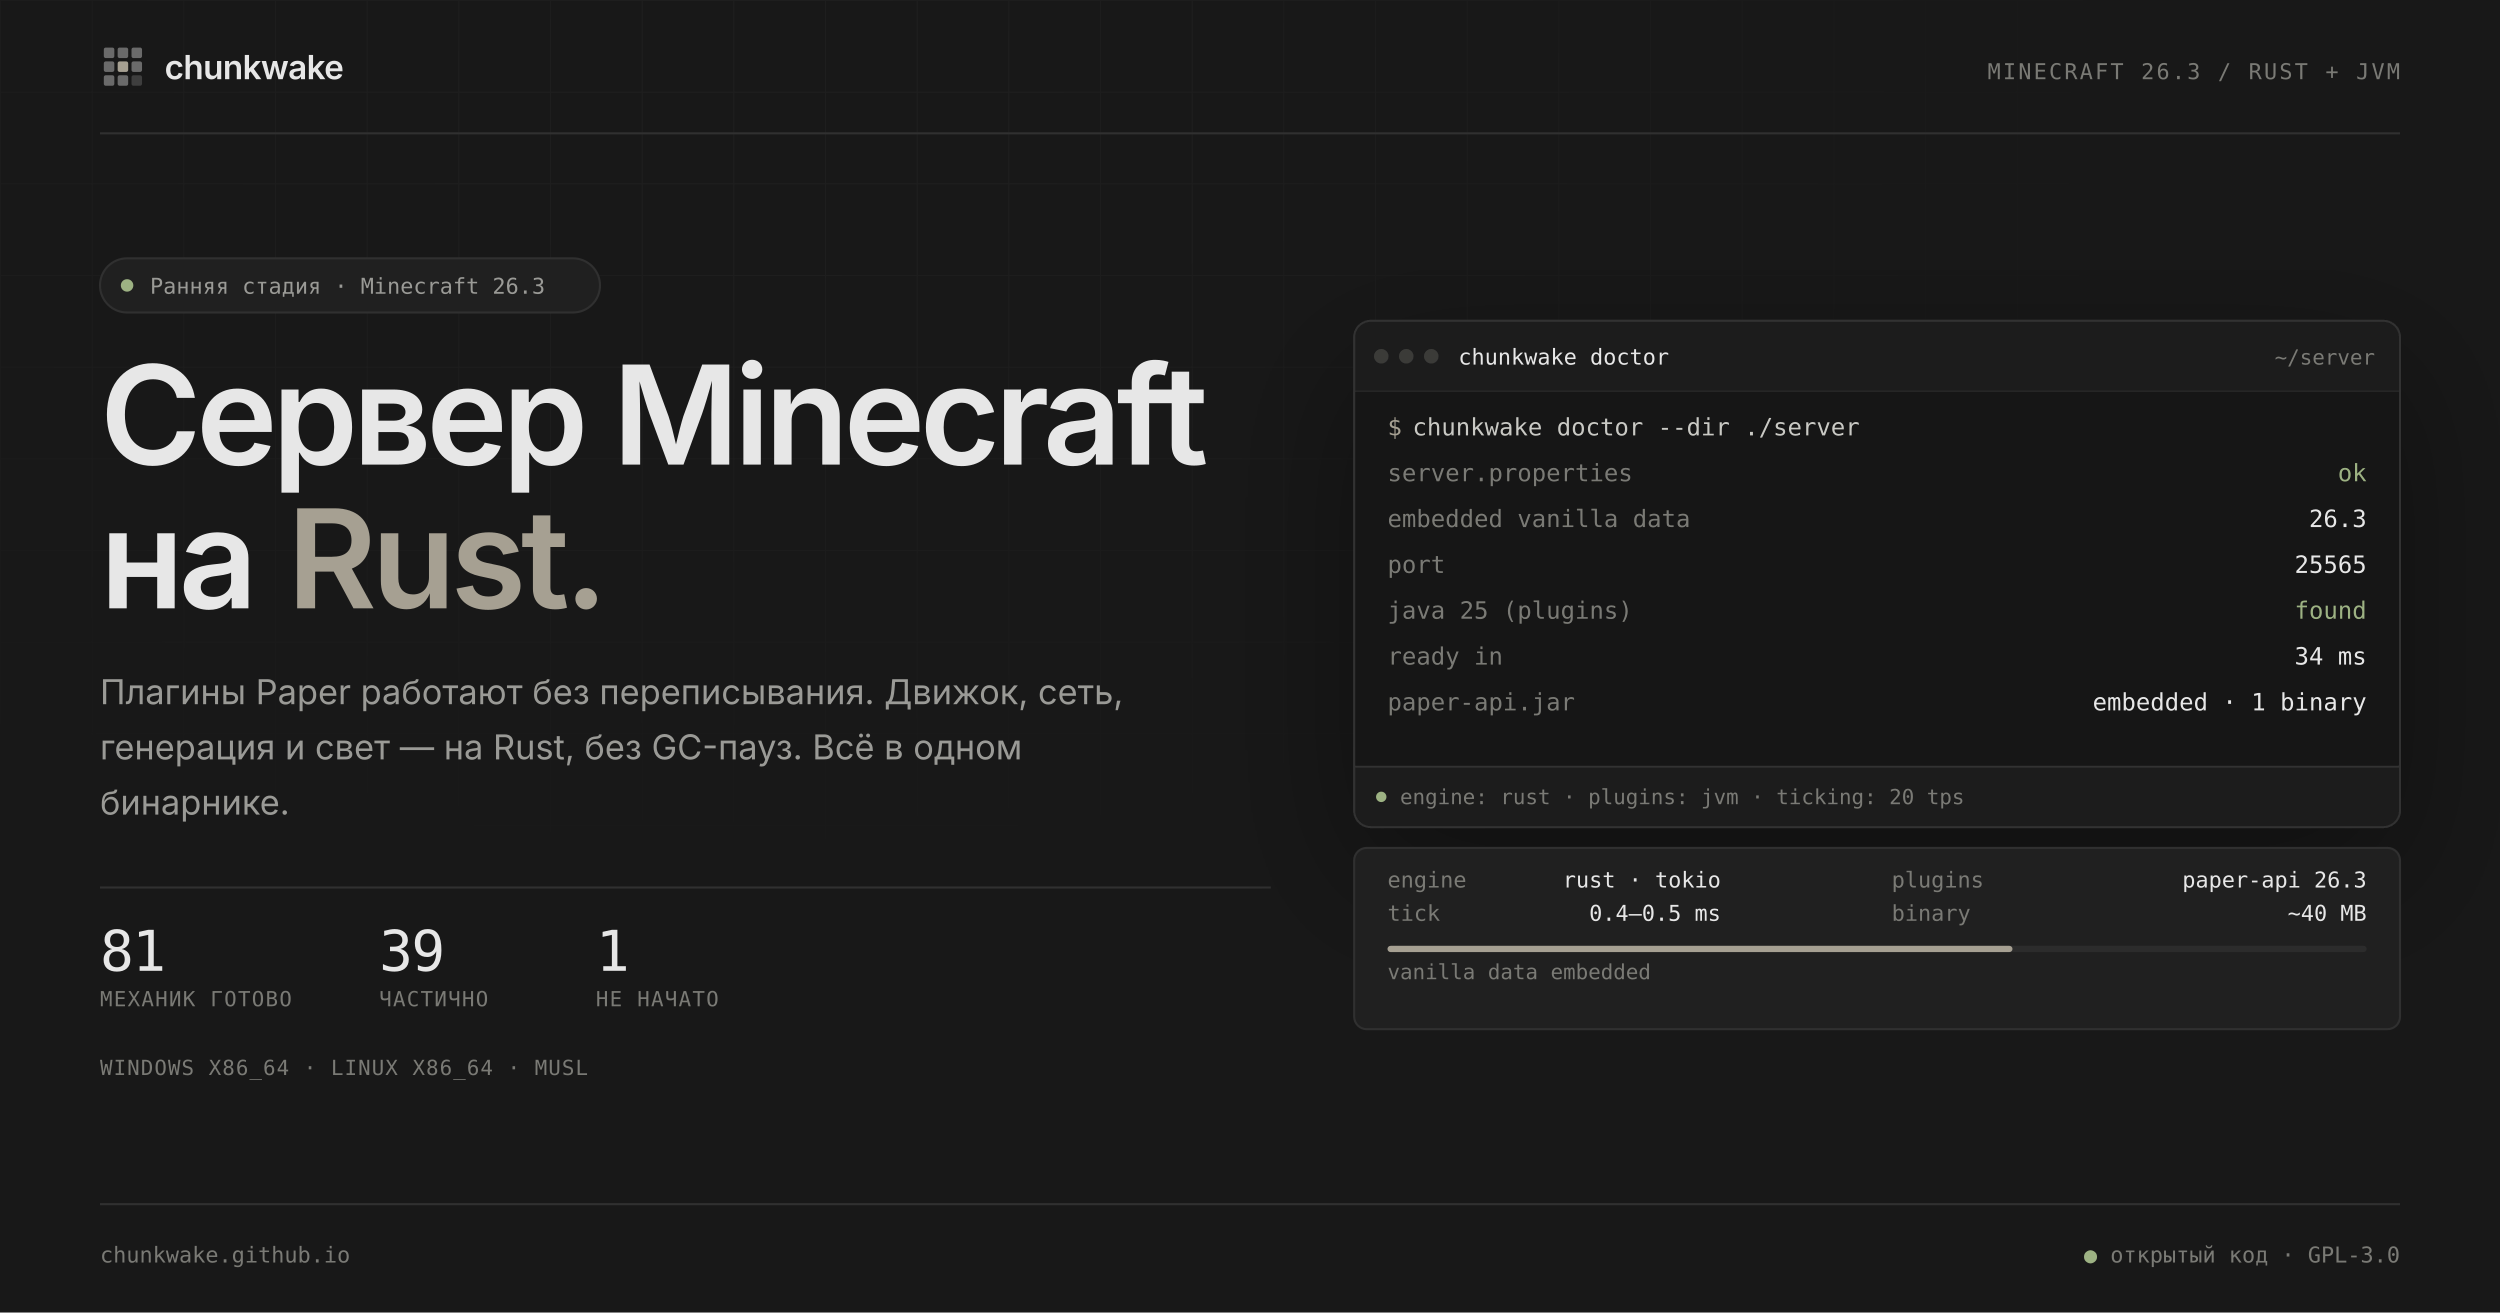
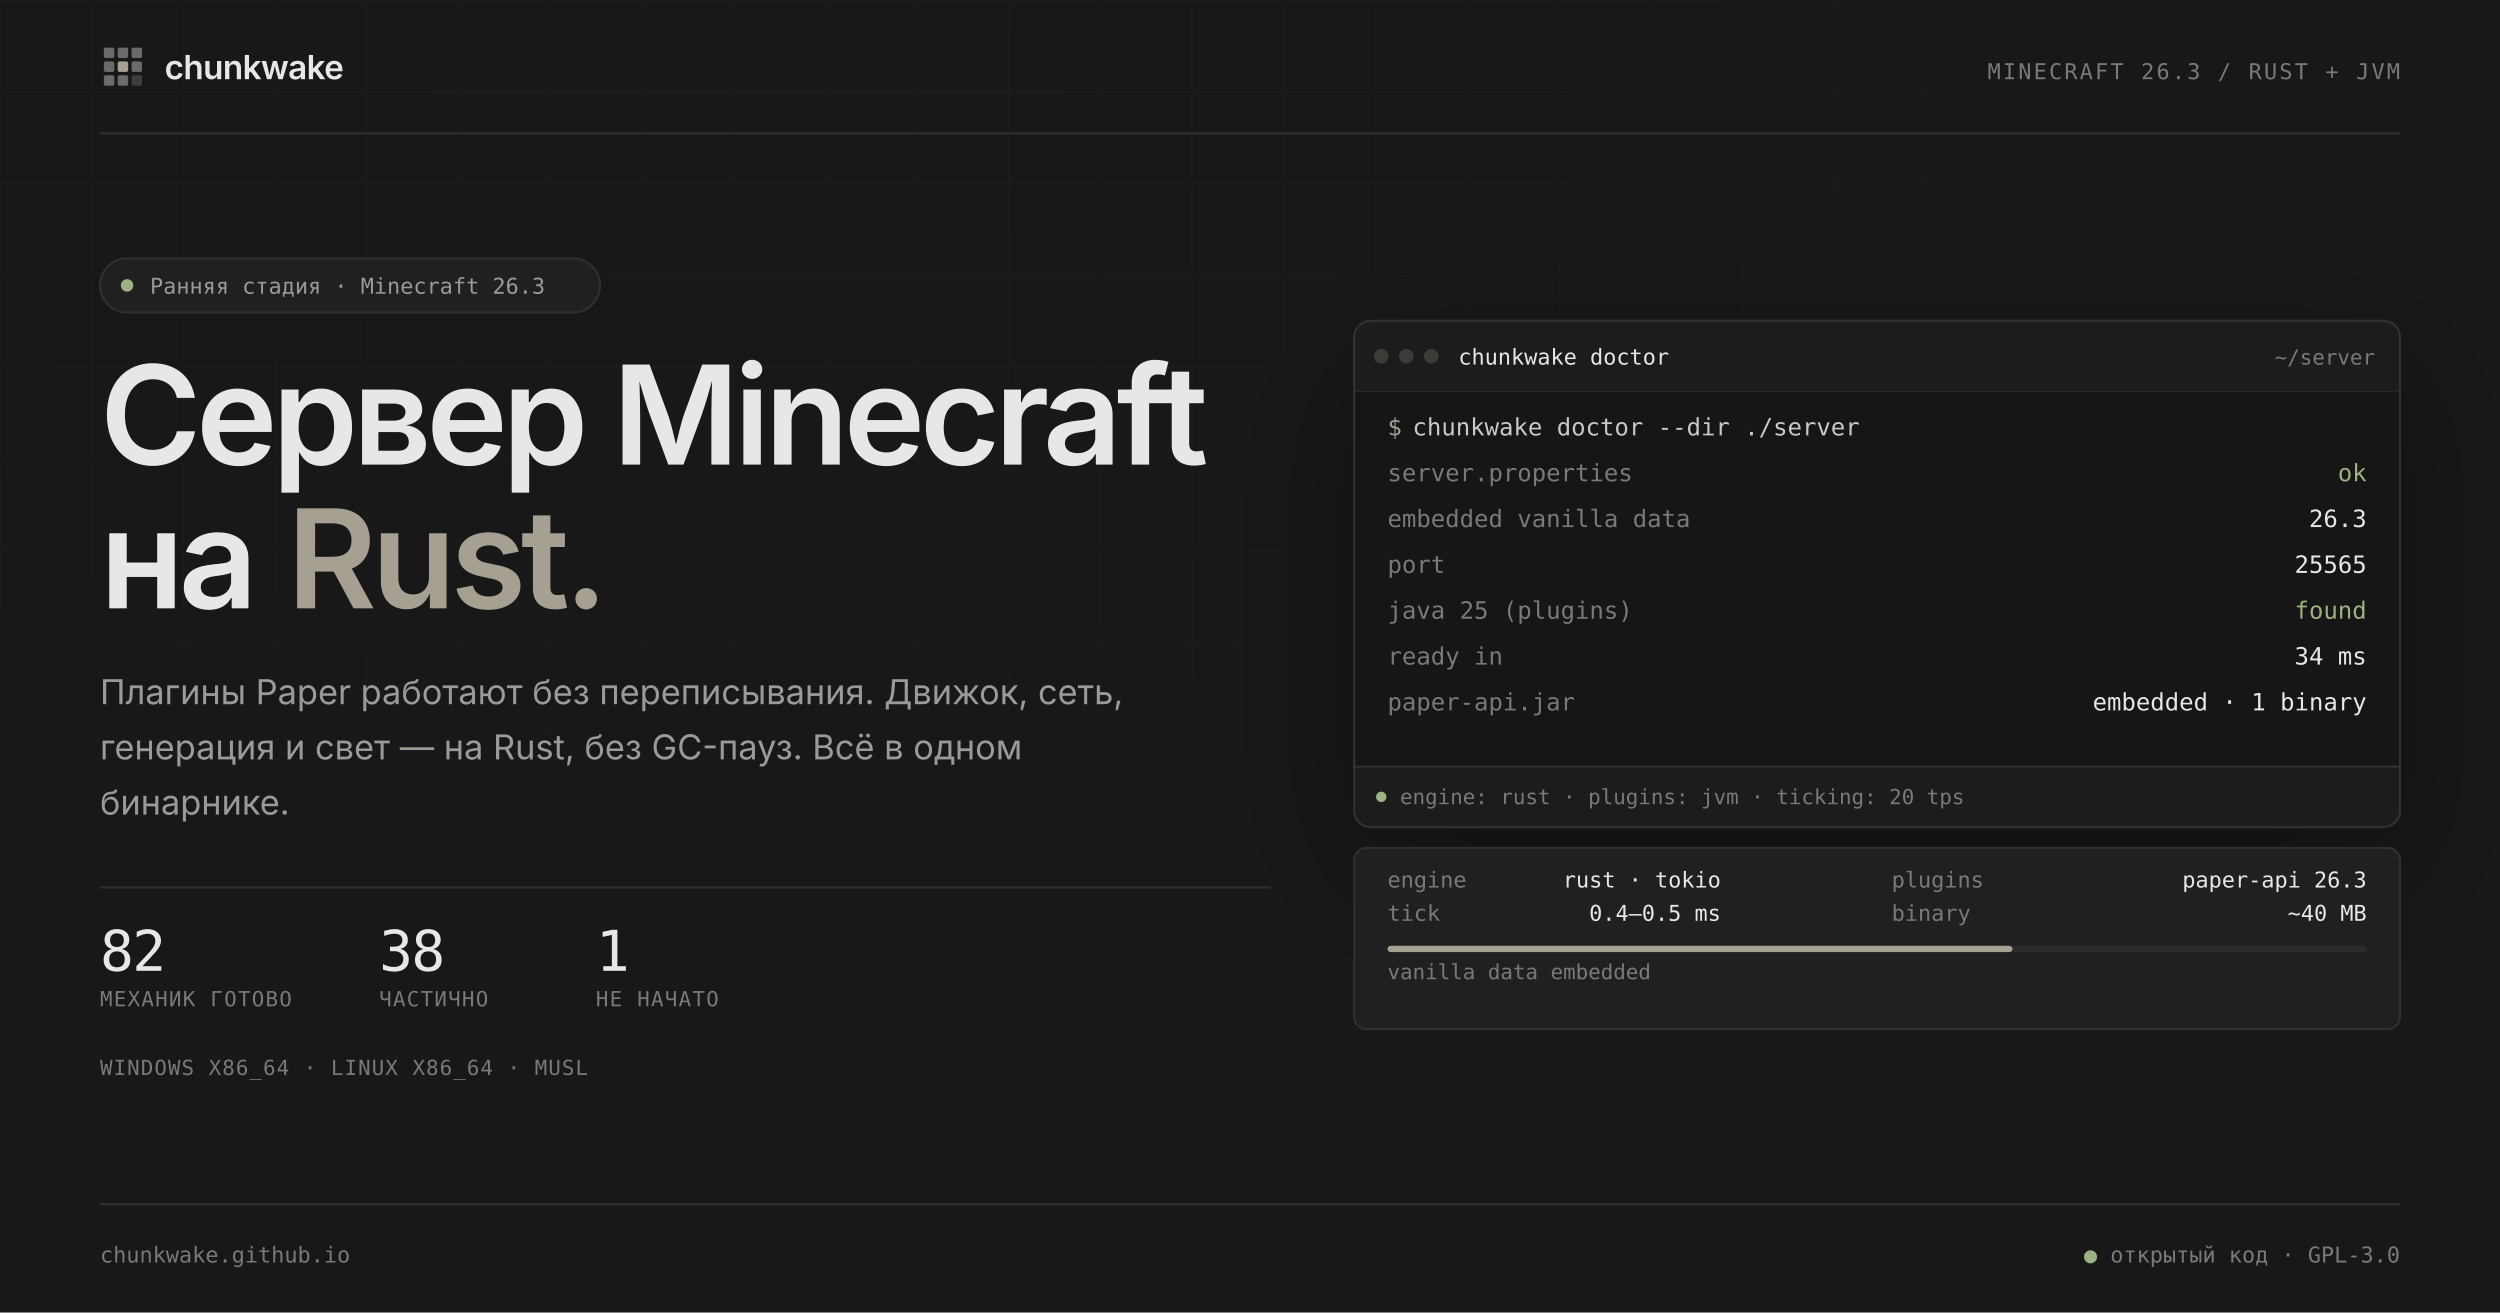
<svg xmlns="http://www.w3.org/2000/svg" width="1200" height="630" viewBox="0 0 1200 630" role="img" aria-labelledby="preview-title preview-desc">
  <defs>
    <pattern id="grid" width="44" height="44" patternUnits="userSpaceOnUse">
      <path d="M44 0H0V44" fill="none" stroke="#ffffff" stroke-opacity="0.031" stroke-width="1" />
    </pattern>
    <radialGradient id="grid-fade" cx="30%" cy="10%" r="80%">
      <stop offset="0.1" stop-color="#ffffff" />
      <stop offset="0.72" stop-color="#000000" />
    </radialGradient>
    <mask id="grid-mask">
      <rect width="1200" height="630" fill="url(#grid-fade)" />
    </mask>
    <clipPath id="window-clip">
      <rect x="650" y="154" width="502" height="243" rx="8" />
    </clipPath>
    <filter id="window-shadow" x="-20%" y="-20%" width="140%" height="160%">
      <feDropShadow dx="0" dy="24" stdDeviation="35" flood-color="#000000" flood-opacity="0.35" />
    </filter>
  </defs>
  <rect width="1200" height="630" fill="#181818" />
  <rect width="1200" height="630" fill="url(#grid)" mask="url(#grid-mask)" />
  <g font-family="Inter, 'Segoe UI Variable Text', 'Segoe UI', system-ui, sans-serif">
    <svg x="48" y="21" width="22" height="22" viewBox="0 0 24 24">
      <rect x="2" y="2" width="5.5" height="5.5" rx="1" fill="#E7E7E7" opacity="0.4" />
      <rect x="9.25" y="2" width="5.5" height="5.5" rx="1" fill="#E7E7E7" opacity="0.4" />
      <rect x="16.5" y="2" width="5.5" height="5.5" rx="1" fill="#E7E7E7" opacity="0.4" />
      <rect x="2" y="9.25" width="5.5" height="5.5" rx="1" fill="#E7E7E7" opacity="0.4" />
      <rect x="16.5" y="9.25" width="5.5" height="5.5" rx="1" fill="#E7E7E7" opacity="0.4" />
      <rect x="2" y="16.5" width="5.5" height="5.5" rx="1" fill="#E7E7E7" opacity="0.4" />
      <rect x="9.25" y="16.5" width="5.5" height="5.5" rx="1" fill="#E7E7E7" opacity="0.4" />
      <rect x="16.5" y="16.5" width="5.5" height="5.5" rx="1" fill="#E7E7E7" opacity="0.18" />
      <rect x="9.25" y="9.25" width="5.5" height="5.5" rx="1" fill="#A6A092" />
    </svg>
    <text x="79" y="38" font-size="16" font-weight="600" letter-spacing="-0.32" fill="#E7E7E7">chunkwake</text>
    <text x="1152" y="38" text-anchor="end" font-family="'JetBrains Mono', 'Cascadia Code', 'Cascadia Mono', Consolas, ui-monospace, monospace" font-size="10.5" letter-spacing="1.05" fill="#7A7A75">MINECRAFT 26.3 / RUST + JVM</text>
    <line x1="48" y1="64" x2="1152" y2="64" stroke="#303030" />
  </g>
  <g font-family="Inter, 'Segoe UI Variable Text', 'Segoe UI', system-ui, sans-serif">
    <rect x="48" y="124" width="240" height="26" rx="13" fill="#202020" stroke="#303030" />
    <circle cx="61" cy="137" r="3" fill="#9DB283" />
    <text x="72" y="141" font-family="'JetBrains Mono', 'Cascadia Code', 'Cascadia Mono', Consolas, ui-monospace, monospace" font-size="10.5" fill="#9A9A96">Ранняя стадия · Minecraft 26.3</text>
    <text x="48" y="223" font-size="66" font-weight="600" letter-spacing="-2.5" fill="#E7E7E7">Сервер Minecraft</text>
    <text x="48" y="292" font-size="66" font-weight="600" letter-spacing="-2.5" fill="#E7E7E7">на <tspan fill="#A6A092">Rust.</tspan>
    </text>
    <text font-size="16.5" fill="#9A9A96">
      <tspan x="48" y="338">Плагины Paper работают без переписывания. Движок, сеть,</tspan>
      <tspan x="48" dy="26.5">генерация и свет — на Rust, без GC-пауз. Всё в одном</tspan>
      <tspan x="48" dy="26.5">бинарнике.</tspan>
    </text>
    <line x1="48" y1="426" x2="610" y2="426" stroke="#303030" />
    <g font-family="'JetBrains Mono', 'Cascadia Code', 'Cascadia Mono', Consolas, ui-monospace, monospace">
-       <text id="stat-ready" x="48" y="466" font-size="27" letter-spacing="-0.8" fill="#E7E7E7">81</text>
-       <text id="stat-partial" x="182" y="466" font-size="27" letter-spacing="-0.8" fill="#E7E7E7">39</text>
+       <text id="stat-ready" x="48" y="466" font-size="27" letter-spacing="-0.8" fill="#E7E7E7">82</text>
+       <text id="stat-partial" x="182" y="466" font-size="27" letter-spacing="-0.8" fill="#E7E7E7">38</text>
      <text id="stat-none" x="286" y="466" font-size="27" letter-spacing="-0.8" fill="#E7E7E7">1</text>
      <text x="48" y="483" font-size="10" letter-spacing="0.6" fill="#7A7A75">МЕХАНИК ГОТОВО</text>
      <text x="182" y="483" font-size="10" letter-spacing="0.6" fill="#7A7A75">ЧАСТИЧНО</text>
      <text x="286" y="483" font-size="10" letter-spacing="0.6" fill="#7A7A75">НЕ НАЧАТО</text>
      <text x="48" y="516" font-size="10" letter-spacing="0.5" fill="#7A7A75">WINDOWS X86_64 · LINUX X86_64 · MUSL</text>
    </g>
  </g>
  <g filter="url(#window-shadow)">
    <g clip-path="url(#window-clip)">
      <rect x="650" y="154" width="502" height="243" fill="#202020" />
      <path d="M650 162a8 8 0 0 1 8-8h486a8 8 0 0 1 8 8v26H650z" fill="#1C1C1C" />
      <line x1="650" y1="188" x2="1152" y2="188" stroke="#303030" />
      <rect x="650" y="188" width="502" height="180" fill="#141414" />
      <rect x="650" y="368" width="502" height="29" fill="#1C1C1C" />
      <line x1="650" y1="368" x2="1152" y2="368" stroke="#303030" />
      <g font-family="'JetBrains Mono', 'Cascadia Code', 'Cascadia Mono', Consolas, ui-monospace, monospace" font-size="10.5">
        <circle cx="663" cy="171" r="3.5" fill="#3A3A38" />
        <circle cx="675" cy="171" r="3.5" fill="#3A3A38" />
        <circle cx="687" cy="171" r="3.5" fill="#3A3A38" />
        <text x="700" y="175" fill="#E7E7E7">chunkwake doctor</text>
        <text x="1140" y="175" text-anchor="end" font-size="10" fill="#7A7A75">~/server</text>
      </g>
      <g font-family="'JetBrains Mono', 'Cascadia Code', 'Cascadia Mono', Consolas, ui-monospace, monospace" font-size="11.5">
        <text x="666" y="209" fill="#A6A092">$</text>
        <text x="678" y="209" fill="#C9C9C4">chunkwake doctor --dir ./server</text>
        <g fill="#7A7A75">
          <text x="666" y="231">server.properties</text>
          <text x="666" y="253">embedded vanilla data</text>
          <text x="666" y="275">port</text>
          <text x="666" y="297">java 25 (plugins)</text>
          <text x="666" y="319">ready in</text>
          <text x="666" y="341">paper-api.jar</text>
        </g>
        <g fill="#E7E7E7" text-anchor="end">
          <text x="1136" y="231" fill="#9DB283">ok</text>
          <text x="1136" y="253">26.3</text>
          <text x="1136" y="275">25565</text>
          <text x="1136" y="297" fill="#9DB283">found</text>
          <text x="1136" y="319">34 ms</text>
          <text x="1136" y="341">embedded · 1 binary</text>
        </g>
      </g>
      <g font-family="'JetBrains Mono', 'Cascadia Code', 'Cascadia Mono', Consolas, ui-monospace, monospace" font-size="10" fill="#7A7A75">
        <circle cx="663" cy="382.5" r="2.5" fill="#9DB283" />
        <text x="672" y="386">engine: rust · plugins: jvm · ticking: 20 tps</text>
      </g>
    </g>
    <rect x="650" y="154" width="502" height="243" rx="8" fill="none" stroke="#303030" />
  </g>
  <g font-family="'JetBrains Mono', 'Cascadia Code', 'Cascadia Mono', Consolas, ui-monospace, monospace" font-size="10.5">
    <rect x="650" y="407" width="502" height="87" rx="6" fill="#202020" stroke="#303030" />
    <g fill="#7A7A75">
      <text x="666" y="426">engine</text>
      <text x="908" y="426">plugins</text>
      <text x="666" y="442">tick</text>
      <text x="908" y="442">binary</text>
    </g>
    <g fill="#E7E7E7" text-anchor="end">
      <text x="826" y="426">rust · tokio</text>
      <text x="1136" y="426">paper-api 26.3</text>
      <text x="826" y="442">0.4–0.5 ms</text>
      <text x="1136" y="442">~40 MB</text>
    </g>
    <rect x="666" y="454" width="470" height="3" rx="1.5" fill="#2C2C2C" />
    <rect x="666" y="454" width="300" height="3" rx="1.5" fill="#A6A092" />
    <text x="666" y="470" font-size="10" fill="#7A7A75">vanilla data embedded</text>
  </g>
  <g font-family="'JetBrains Mono', 'Cascadia Code', 'Cascadia Mono', Consolas, ui-monospace, monospace" font-size="10.5" fill="#7A7A75">
    <line x1="48" y1="578" x2="1152" y2="578" stroke="#303030" />
    <text x="48" y="606">chunkwake.github.io</text>
    <text x="1152" y="606" text-anchor="end">
      <tspan fill="#9DB283">●</tspan> открытый код · GPL-3.0</text>
  </g>
</svg>
